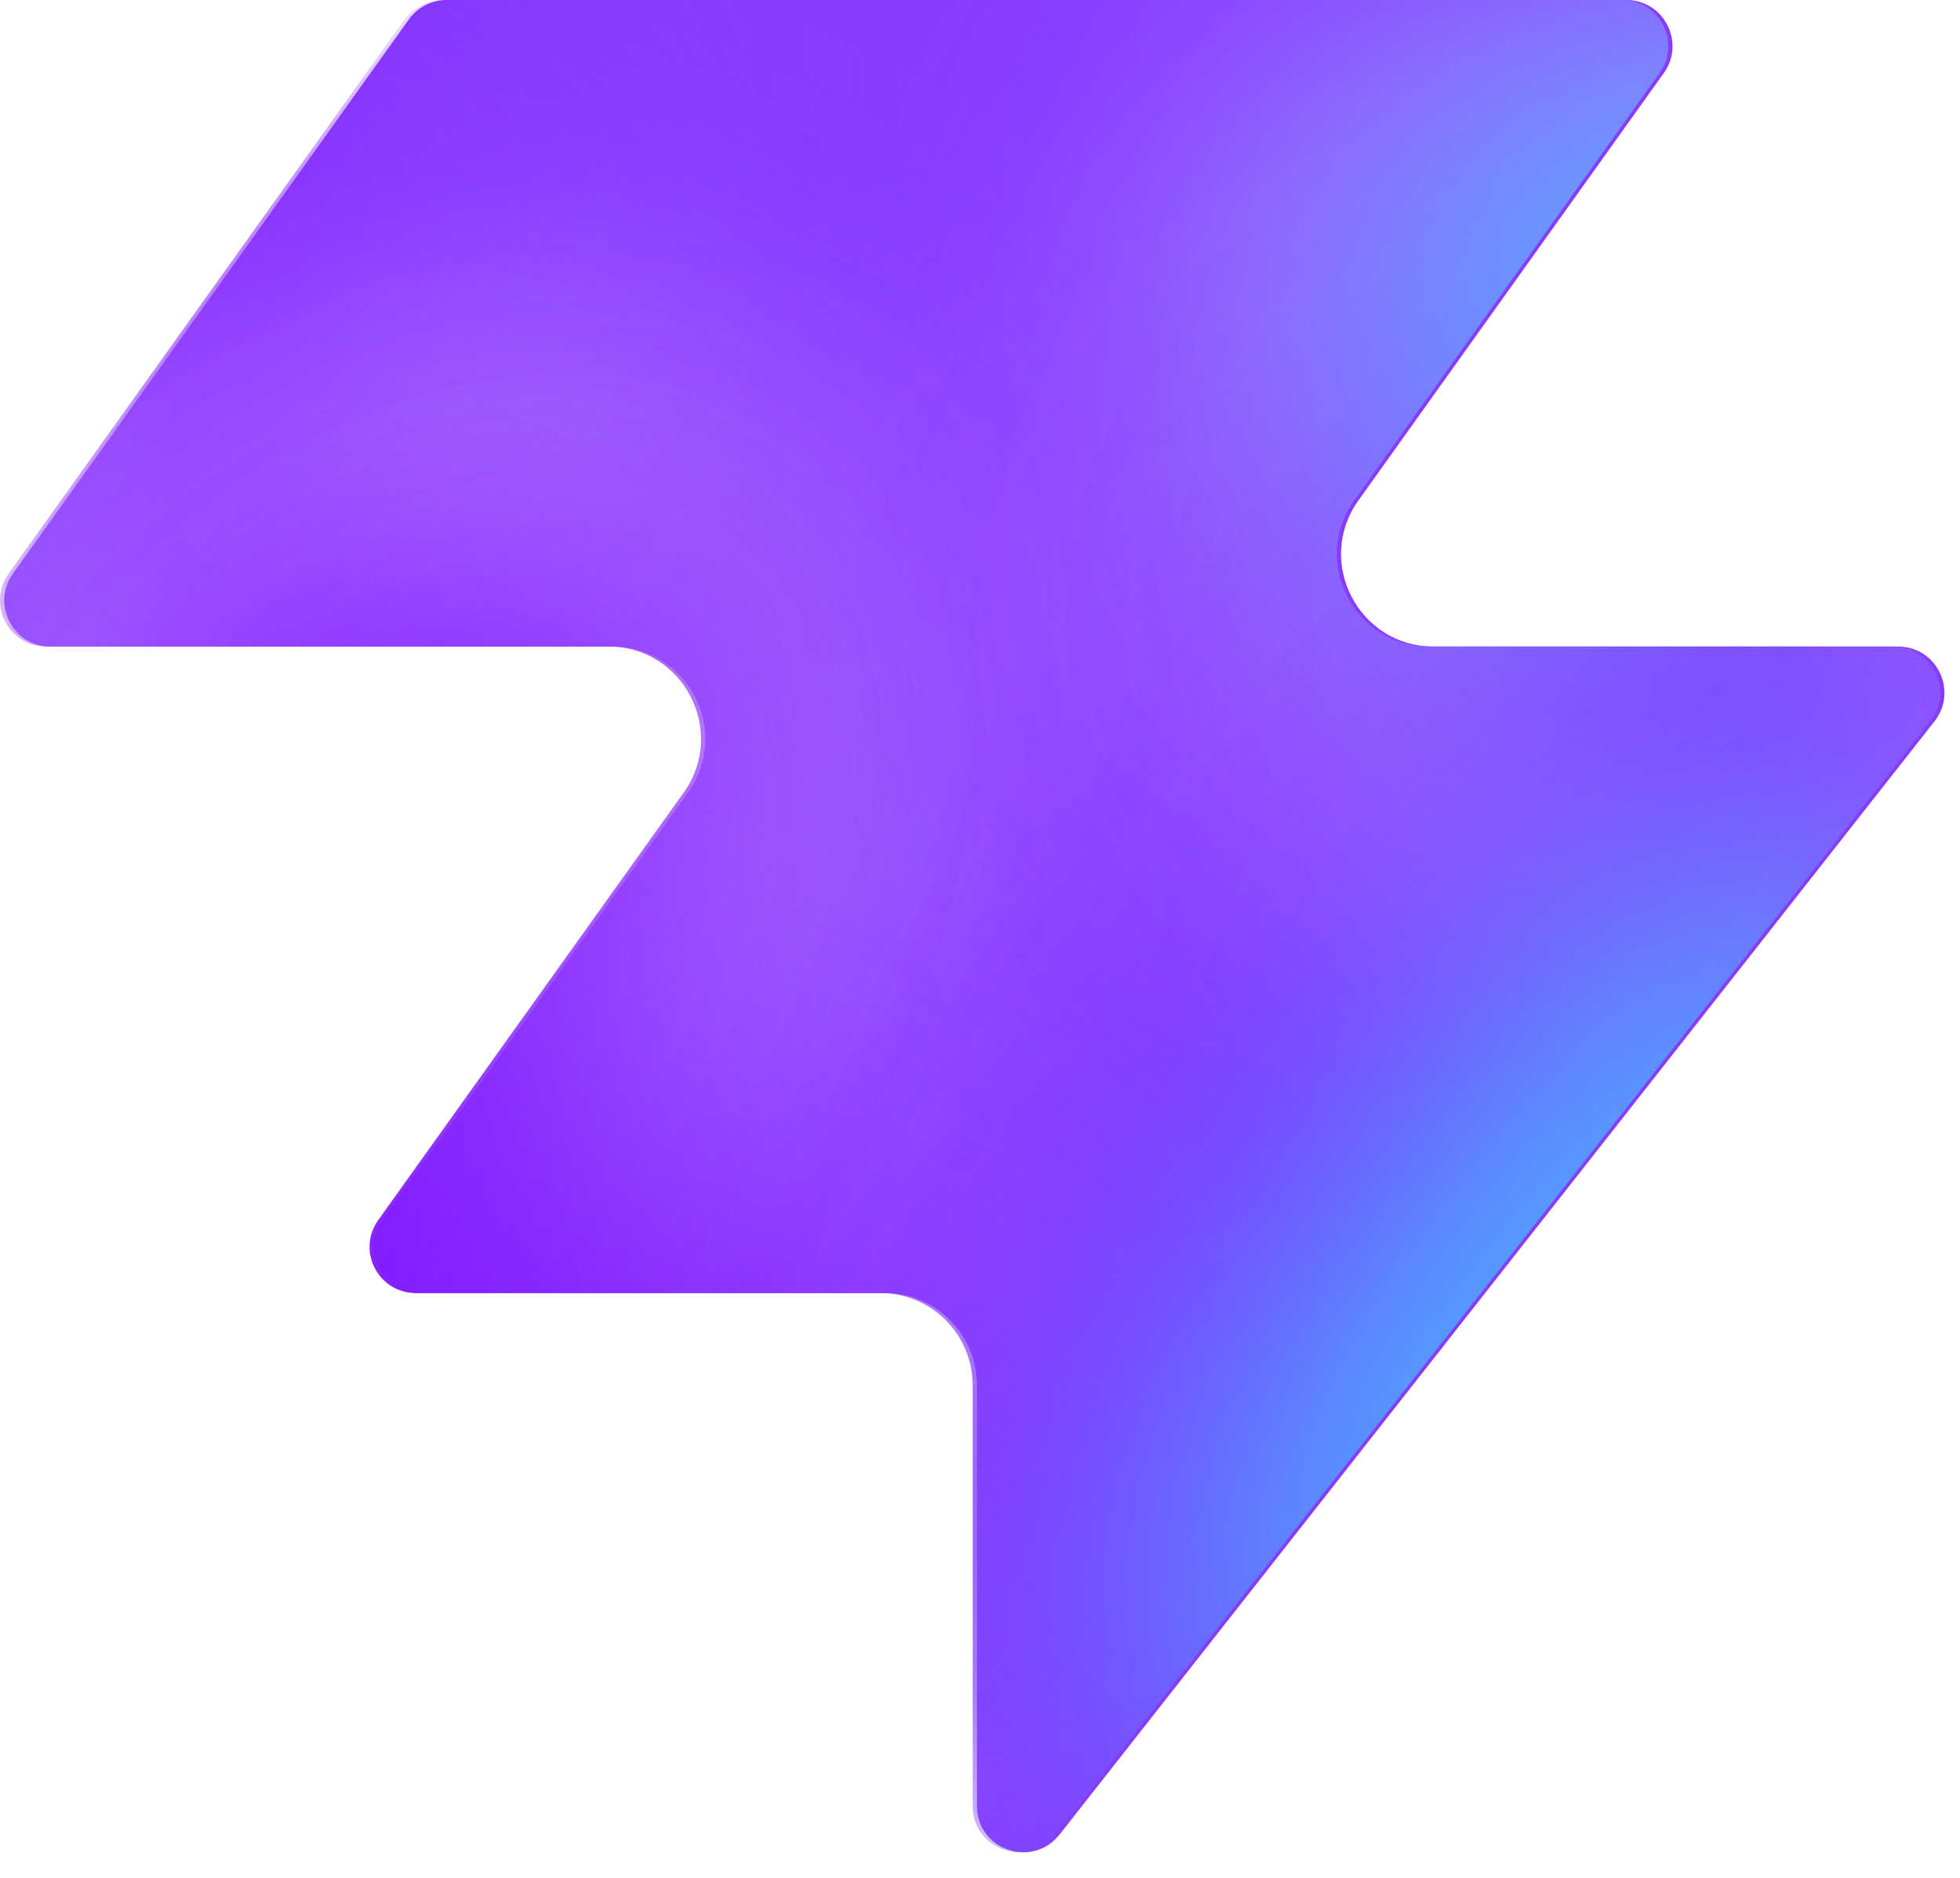
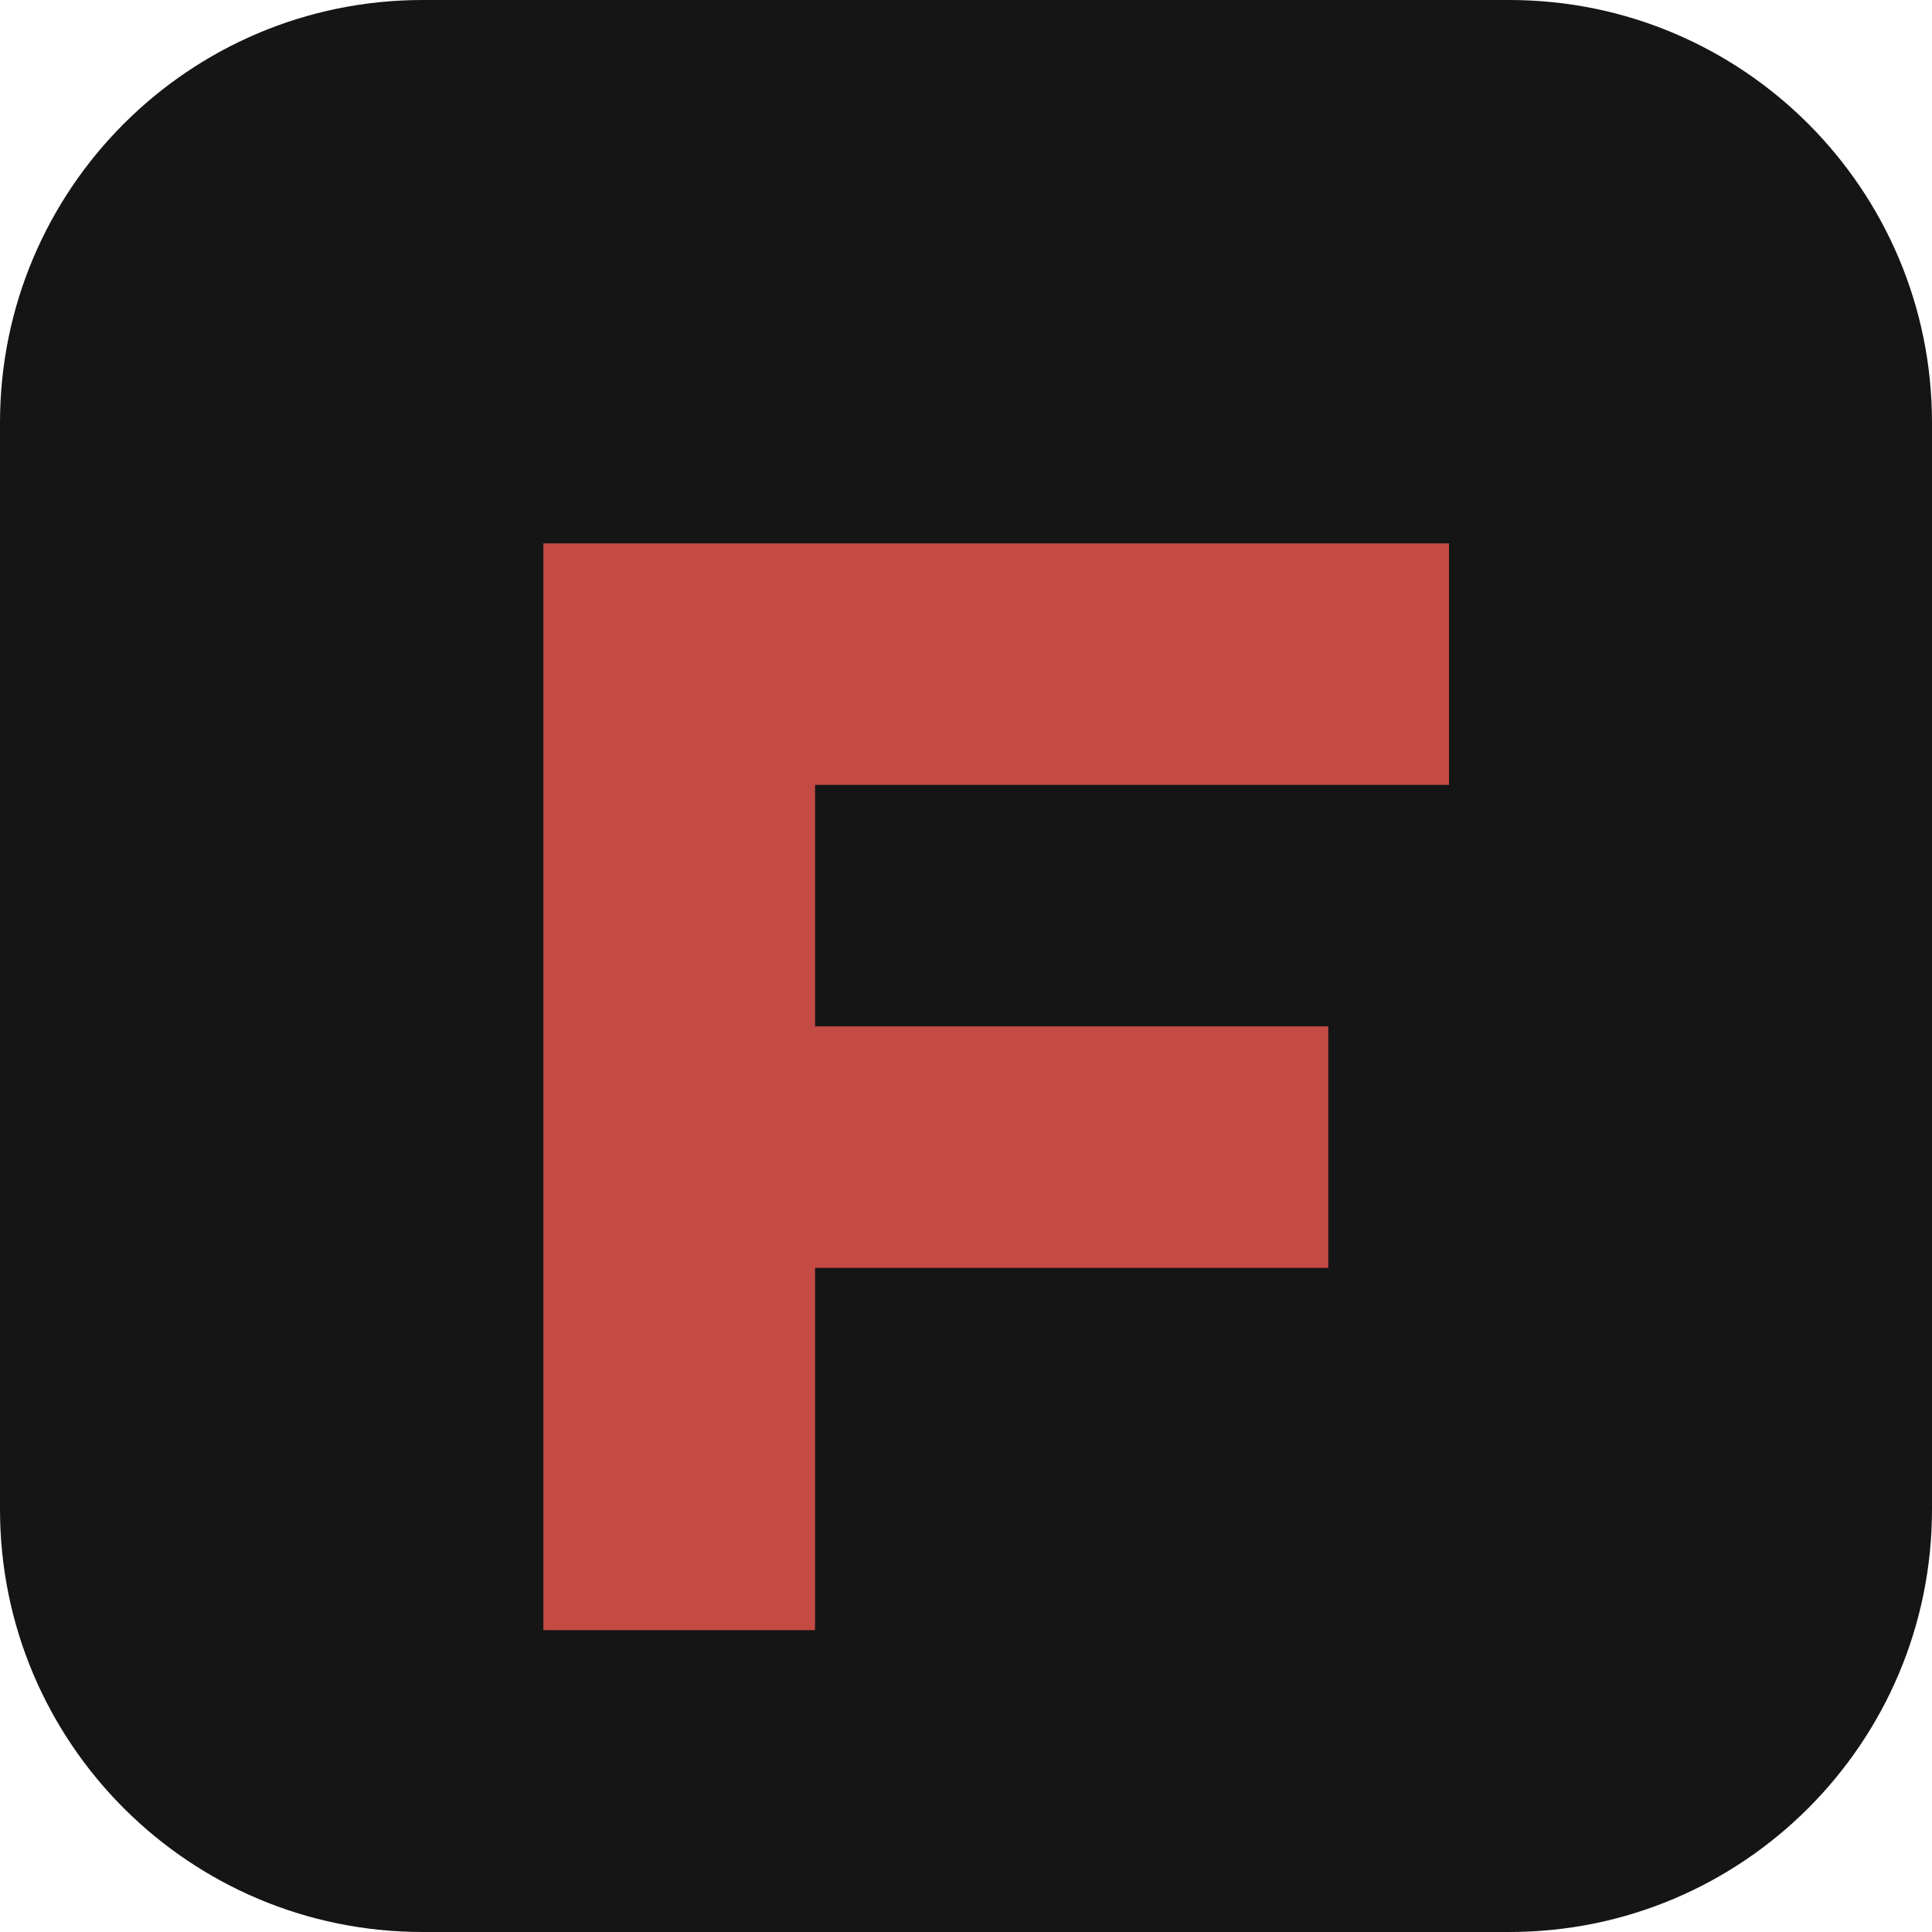
- <svg xmlns="http://www.w3.org/2000/svg" width="48" height="46" fill="none" viewBox="0 0 48 46">
-   <path fill="#863bff" d="M25.946 44.938c-.664.845-2.021.375-2.021-.698V33.937a2.26 2.26 0 0 0-2.262-2.262H10.287c-.92 0-1.456-1.04-.92-1.788l7.48-10.471c1.07-1.497 0-3.578-1.842-3.578H1.237c-.92 0-1.456-1.04-.92-1.788L10.013.474c.214-.297.556-.474.92-.474h28.894c.92 0 1.456 1.04.92 1.788l-7.48 10.471c-1.07 1.498 0 3.579 1.842 3.579h11.377c.943 0 1.473 1.088.89 1.83L25.947 44.94z" style="fill:#863bff;fill:color(display-p3 .525 .23 1);fill-opacity:1" />
-   <mask id="a" width="48" height="46" x="0" y="0" maskUnits="userSpaceOnUse" style="mask-type:alpha">
-     <path fill="#000" d="M25.842 44.938c-.664.844-2.021.375-2.021-.698V33.937a2.26 2.26 0 0 0-2.262-2.262H10.183c-.92 0-1.456-1.04-.92-1.788l7.48-10.471c1.07-1.498 0-3.579-1.842-3.579H1.133c-.92 0-1.456-1.04-.92-1.787L9.91.473c.214-.297.556-.474.92-.474h28.894c.92 0 1.456 1.04.92 1.788l-7.48 10.471c-1.07 1.498 0 3.578 1.842 3.578h11.377c.943 0 1.473 1.088.89 1.832L25.843 44.94z" style="fill:#000;fill-opacity:1" />
-   </mask>
-   <g mask="url(#a)">
-     <g filter="url(#b)">
-       <ellipse cx="5.508" cy="14.704" fill="#ede6ff" rx="5.508" ry="14.704" style="fill:#ede6ff;fill:color(display-p3 .927 .903 1);fill-opacity:1" transform="matrix(.00324 1 1 -.00324 -4.47 31.516)" />
-     </g>
-     <g filter="url(#c)">
-       <ellipse cx="10.399" cy="29.851" fill="#ede6ff" rx="10.399" ry="29.851" style="fill:#ede6ff;fill:color(display-p3 .927 .903 1);fill-opacity:1" transform="matrix(.00324 1 1 -.00324 -39.328 7.883)" />
-     </g>
-     <g filter="url(#d)">
-       <ellipse cx="5.508" cy="30.487" fill="#7e14ff" rx="5.508" ry="30.487" style="fill:#7e14ff;fill:color(display-p3 .492 .077 1);fill-opacity:1" transform="rotate(89.814 -25.913 -14.639)scale(1 -1)" />
-     </g>
-     <g filter="url(#e)">
-       <ellipse cx="5.508" cy="30.599" fill="#7e14ff" rx="5.508" ry="30.599" style="fill:#7e14ff;fill:color(display-p3 .492 .077 1);fill-opacity:1" transform="rotate(89.814 -32.644 -3.334)scale(1 -1)" />
-     </g>
-     <g filter="url(#f)">
-       <ellipse cx="5.508" cy="30.599" fill="#7e14ff" rx="5.508" ry="30.599" style="fill:#7e14ff;fill:color(display-p3 .492 .077 1);fill-opacity:1" transform="matrix(.00324 1 1 -.00324 -34.34 30.47)" />
-     </g>
-     <g filter="url(#g)">
-       <ellipse cx="14.072" cy="22.078" fill="#ede6ff" rx="14.072" ry="22.078" style="fill:#ede6ff;fill:color(display-p3 .927 .903 1);fill-opacity:1" transform="rotate(93.35 24.506 48.493)scale(-1 1)" />
-     </g>
-     <g filter="url(#h)">
-       <ellipse cx="3.47" cy="21.501" fill="#7e14ff" rx="3.47" ry="21.501" style="fill:#7e14ff;fill:color(display-p3 .492 .077 1);fill-opacity:1" transform="rotate(89.009 28.708 47.59)scale(-1 1)" />
-     </g>
-     <g filter="url(#i)">
-       <ellipse cx="3.47" cy="21.501" fill="#7e14ff" rx="3.47" ry="21.501" style="fill:#7e14ff;fill:color(display-p3 .492 .077 1);fill-opacity:1" transform="rotate(89.009 28.708 47.59)scale(-1 1)" />
-     </g>
-     <g filter="url(#j)">
-       <ellipse cx=".387" cy="8.972" fill="#7e14ff" rx="4.407" ry="29.108" style="fill:#7e14ff;fill:color(display-p3 .492 .077 1);fill-opacity:1" transform="rotate(39.51 .387 8.972)" />
-     </g>
-     <g filter="url(#k)">
-       <ellipse cx="47.523" cy="-6.092" fill="#7e14ff" rx="4.407" ry="29.108" style="fill:#7e14ff;fill:color(display-p3 .492 .077 1);fill-opacity:1" transform="rotate(37.892 47.523 -6.092)" />
-     </g>
-     <g filter="url(#l)">
-       <ellipse cx="41.412" cy="6.333" fill="#47bfff" rx="5.971" ry="9.665" style="fill:#47bfff;fill:color(display-p3 .28 .748 1);fill-opacity:1" transform="rotate(37.892 41.412 6.333)" />
-     </g>
-     <g filter="url(#m)">
-       <ellipse cx="-1.879" cy="38.332" fill="#7e14ff" rx="4.407" ry="29.108" style="fill:#7e14ff;fill:color(display-p3 .492 .077 1);fill-opacity:1" transform="rotate(37.892 -1.88 38.332)" />
-     </g>
-     <g filter="url(#n)">
-       <ellipse cx="-1.879" cy="38.332" fill="#7e14ff" rx="4.407" ry="29.108" style="fill:#7e14ff;fill:color(display-p3 .492 .077 1);fill-opacity:1" transform="rotate(37.892 -1.88 38.332)" />
-     </g>
-     <g filter="url(#o)">
-       <ellipse cx="35.651" cy="29.907" fill="#7e14ff" rx="4.407" ry="29.108" style="fill:#7e14ff;fill:color(display-p3 .492 .077 1);fill-opacity:1" transform="rotate(37.892 35.651 29.907)" />
-     </g>
-     <g filter="url(#p)">
-       <ellipse cx="38.418" cy="32.4" fill="#47bfff" rx="5.971" ry="15.297" style="fill:#47bfff;fill:color(display-p3 .28 .748 1);fill-opacity:1" transform="rotate(37.892 38.418 32.4)" />
-     </g>
-   </g>
-   <defs>
-     <filter id="b" width="60.045" height="41.654" x="-19.77" y="16.149" color-interpolation-filters="sRGB" filterUnits="userSpaceOnUse">
-       <feFlood flood-opacity="0" result="BackgroundImageFix" />
-       <feBlend in="SourceGraphic" in2="BackgroundImageFix" result="shape" />
-       <feGaussianBlur result="effect1_foregroundBlur_2002_17158" stdDeviation="7.659" />
-     </filter>
-     <filter id="c" width="90.34" height="51.437" x="-54.613" y="-7.533" color-interpolation-filters="sRGB" filterUnits="userSpaceOnUse">
-       <feFlood flood-opacity="0" result="BackgroundImageFix" />
-       <feBlend in="SourceGraphic" in2="BackgroundImageFix" result="shape" />
-       <feGaussianBlur result="effect1_foregroundBlur_2002_17158" stdDeviation="7.659" />
-     </filter>
-     <filter id="d" width="79.355" height="29.4" x="-49.64" y="2.03" color-interpolation-filters="sRGB" filterUnits="userSpaceOnUse">
-       <feFlood flood-opacity="0" result="BackgroundImageFix" />
-       <feBlend in="SourceGraphic" in2="BackgroundImageFix" result="shape" />
-       <feGaussianBlur result="effect1_foregroundBlur_2002_17158" stdDeviation="4.596" />
-     </filter>
-     <filter id="e" width="79.579" height="29.4" x="-45.045" y="20.029" color-interpolation-filters="sRGB" filterUnits="userSpaceOnUse">
-       <feFlood flood-opacity="0" result="BackgroundImageFix" />
-       <feBlend in="SourceGraphic" in2="BackgroundImageFix" result="shape" />
-       <feGaussianBlur result="effect1_foregroundBlur_2002_17158" stdDeviation="4.596" />
-     </filter>
-     <filter id="f" width="79.579" height="29.4" x="-43.513" y="21.178" color-interpolation-filters="sRGB" filterUnits="userSpaceOnUse">
-       <feFlood flood-opacity="0" result="BackgroundImageFix" />
-       <feBlend in="SourceGraphic" in2="BackgroundImageFix" result="shape" />
-       <feGaussianBlur result="effect1_foregroundBlur_2002_17158" stdDeviation="4.596" />
-     </filter>
-     <filter id="g" width="74.749" height="58.852" x="15.756" y="-17.901" color-interpolation-filters="sRGB" filterUnits="userSpaceOnUse">
-       <feFlood flood-opacity="0" result="BackgroundImageFix" />
-       <feBlend in="SourceGraphic" in2="BackgroundImageFix" result="shape" />
-       <feGaussianBlur result="effect1_foregroundBlur_2002_17158" stdDeviation="7.659" />
-     </filter>
-     <filter id="h" width="61.377" height="25.362" x="23.548" y="2.284" color-interpolation-filters="sRGB" filterUnits="userSpaceOnUse">
-       <feFlood flood-opacity="0" result="BackgroundImageFix" />
-       <feBlend in="SourceGraphic" in2="BackgroundImageFix" result="shape" />
-       <feGaussianBlur result="effect1_foregroundBlur_2002_17158" stdDeviation="4.596" />
-     </filter>
-     <filter id="i" width="61.377" height="25.362" x="23.548" y="2.284" color-interpolation-filters="sRGB" filterUnits="userSpaceOnUse">
-       <feFlood flood-opacity="0" result="BackgroundImageFix" />
-       <feBlend in="SourceGraphic" in2="BackgroundImageFix" result="shape" />
-       <feGaussianBlur result="effect1_foregroundBlur_2002_17158" stdDeviation="4.596" />
-     </filter>
-     <filter id="j" width="56.045" height="63.649" x="-27.636" y="-22.853" color-interpolation-filters="sRGB" filterUnits="userSpaceOnUse">
-       <feFlood flood-opacity="0" result="BackgroundImageFix" />
-       <feBlend in="SourceGraphic" in2="BackgroundImageFix" result="shape" />
-       <feGaussianBlur result="effect1_foregroundBlur_2002_17158" stdDeviation="4.596" />
-     </filter>
-     <filter id="k" width="54.814" height="64.646" x="20.116" y="-38.415" color-interpolation-filters="sRGB" filterUnits="userSpaceOnUse">
-       <feFlood flood-opacity="0" result="BackgroundImageFix" />
-       <feBlend in="SourceGraphic" in2="BackgroundImageFix" result="shape" />
-       <feGaussianBlur result="effect1_foregroundBlur_2002_17158" stdDeviation="4.596" />
-     </filter>
-     <filter id="l" width="33.541" height="35.313" x="24.641" y="-11.323" color-interpolation-filters="sRGB" filterUnits="userSpaceOnUse">
-       <feFlood flood-opacity="0" result="BackgroundImageFix" />
-       <feBlend in="SourceGraphic" in2="BackgroundImageFix" result="shape" />
-       <feGaussianBlur result="effect1_foregroundBlur_2002_17158" stdDeviation="4.596" />
-     </filter>
-     <filter id="m" width="54.814" height="64.646" x="-29.286" y="6.009" color-interpolation-filters="sRGB" filterUnits="userSpaceOnUse">
-       <feFlood flood-opacity="0" result="BackgroundImageFix" />
-       <feBlend in="SourceGraphic" in2="BackgroundImageFix" result="shape" />
-       <feGaussianBlur result="effect1_foregroundBlur_2002_17158" stdDeviation="4.596" />
-     </filter>
-     <filter id="n" width="54.814" height="64.646" x="-29.286" y="6.009" color-interpolation-filters="sRGB" filterUnits="userSpaceOnUse">
-       <feFlood flood-opacity="0" result="BackgroundImageFix" />
-       <feBlend in="SourceGraphic" in2="BackgroundImageFix" result="shape" />
-       <feGaussianBlur result="effect1_foregroundBlur_2002_17158" stdDeviation="4.596" />
-     </filter>
-     <filter id="o" width="54.814" height="64.646" x="8.244" y="-2.416" color-interpolation-filters="sRGB" filterUnits="userSpaceOnUse">
-       <feFlood flood-opacity="0" result="BackgroundImageFix" />
-       <feBlend in="SourceGraphic" in2="BackgroundImageFix" result="shape" />
-       <feGaussianBlur result="effect1_foregroundBlur_2002_17158" stdDeviation="4.596" />
-     </filter>
-     <filter id="p" width="39.409" height="43.623" x="18.713" y="10.588" color-interpolation-filters="sRGB" filterUnits="userSpaceOnUse">
-       <feFlood flood-opacity="0" result="BackgroundImageFix" />
-       <feBlend in="SourceGraphic" in2="BackgroundImageFix" result="shape" />
-       <feGaussianBlur result="effect1_foregroundBlur_2002_17158" stdDeviation="4.596" />
-     </filter>
-   </defs>
+ <svg xmlns="http://www.w3.org/2000/svg" viewBox="0 0 64 64">
+   <rect width="64" height="64" rx="14" fill="#151515" />
+   <path d="M18 18h30v8H27v8h17v8H27v12h-9z" fill="#c44a44" />
</svg>
